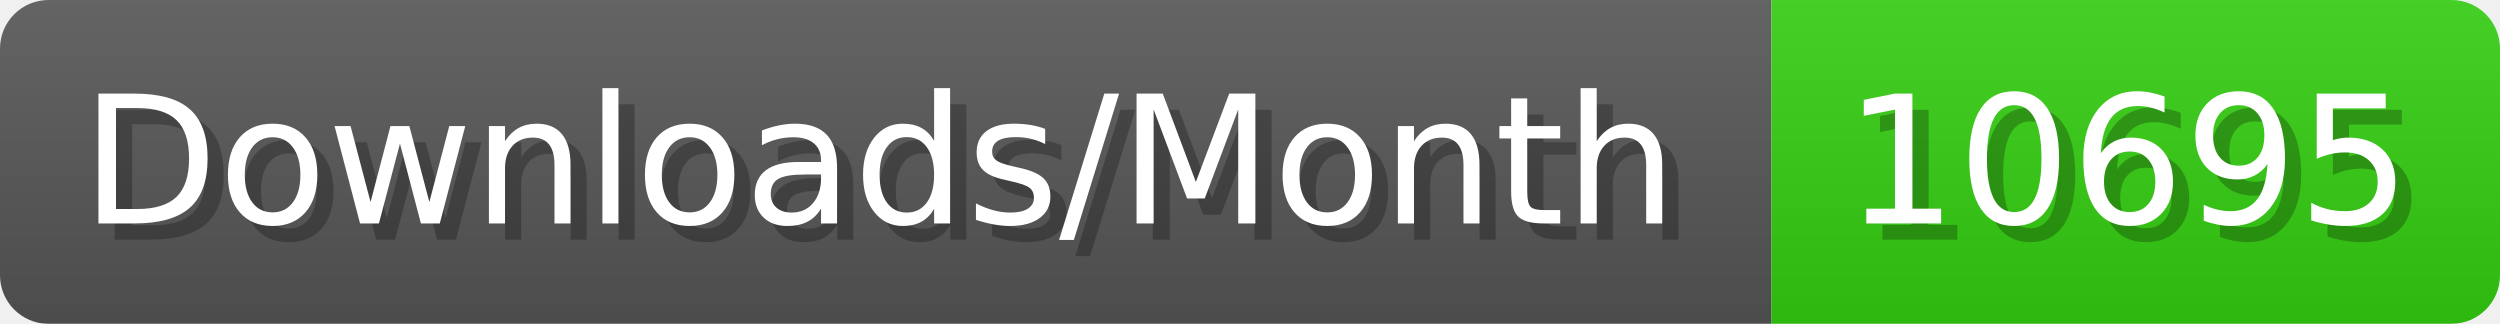
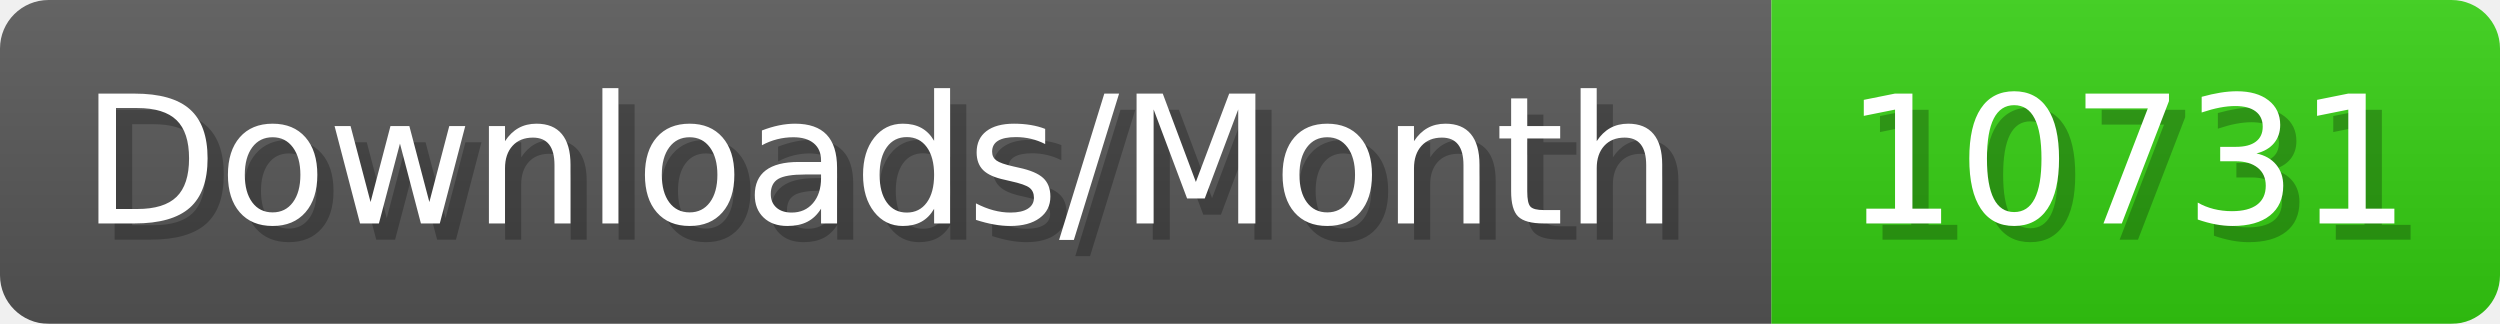
- <svg xmlns="http://www.w3.org/2000/svg" width="154.4" height="20" viewBox="0 0 1544 200" role="img" aria-label="Downloads/Month: 10695">
+ <svg xmlns="http://www.w3.org/2000/svg" width="154.4" height="20" viewBox="0 0 1544 200" role="img" aria-label="Downloads/Month: 10731">
  <linearGradient id="YlXUI" x2="0" y2="100%">
    <stop offset="0" stop-opacity=".1" stop-color="#EEE" />
    <stop offset="1" stop-opacity=".1" />
  </linearGradient>
  <mask id="JHhop">
    <rect width="1544" height="200" rx="30" fill="#FFF" />
  </mask>
  <g mask="url(#JHhop)">
    <rect width="1094" height="200" fill="#555" />
    <rect width="450" height="200" fill="#3C1" x="1094" />
    <rect width="1544" height="200" fill="url(#YlXUI)" />
  </g>
  <g aria-hidden="true" fill="#fff" text-anchor="start" font-family="Verdana,DejaVu Sans,sans-serif" font-size="110">
    <text x="60" y="148" textLength="994" fill="#000" opacity="0.25">Downloads/Month</text>
    <text x="50" y="138" textLength="994">Downloads/Month</text>
-     <text x="1149" y="148" textLength="350" fill="#000" opacity="0.25">10695</text>
-     <text x="1139" y="138" textLength="350">10695</text>
+     <text x="1149" y="148" textLength="350" fill="#000" opacity="0.25">10731</text>
+     <text x="1139" y="138" textLength="350">10731</text>
  </g>
</svg>
